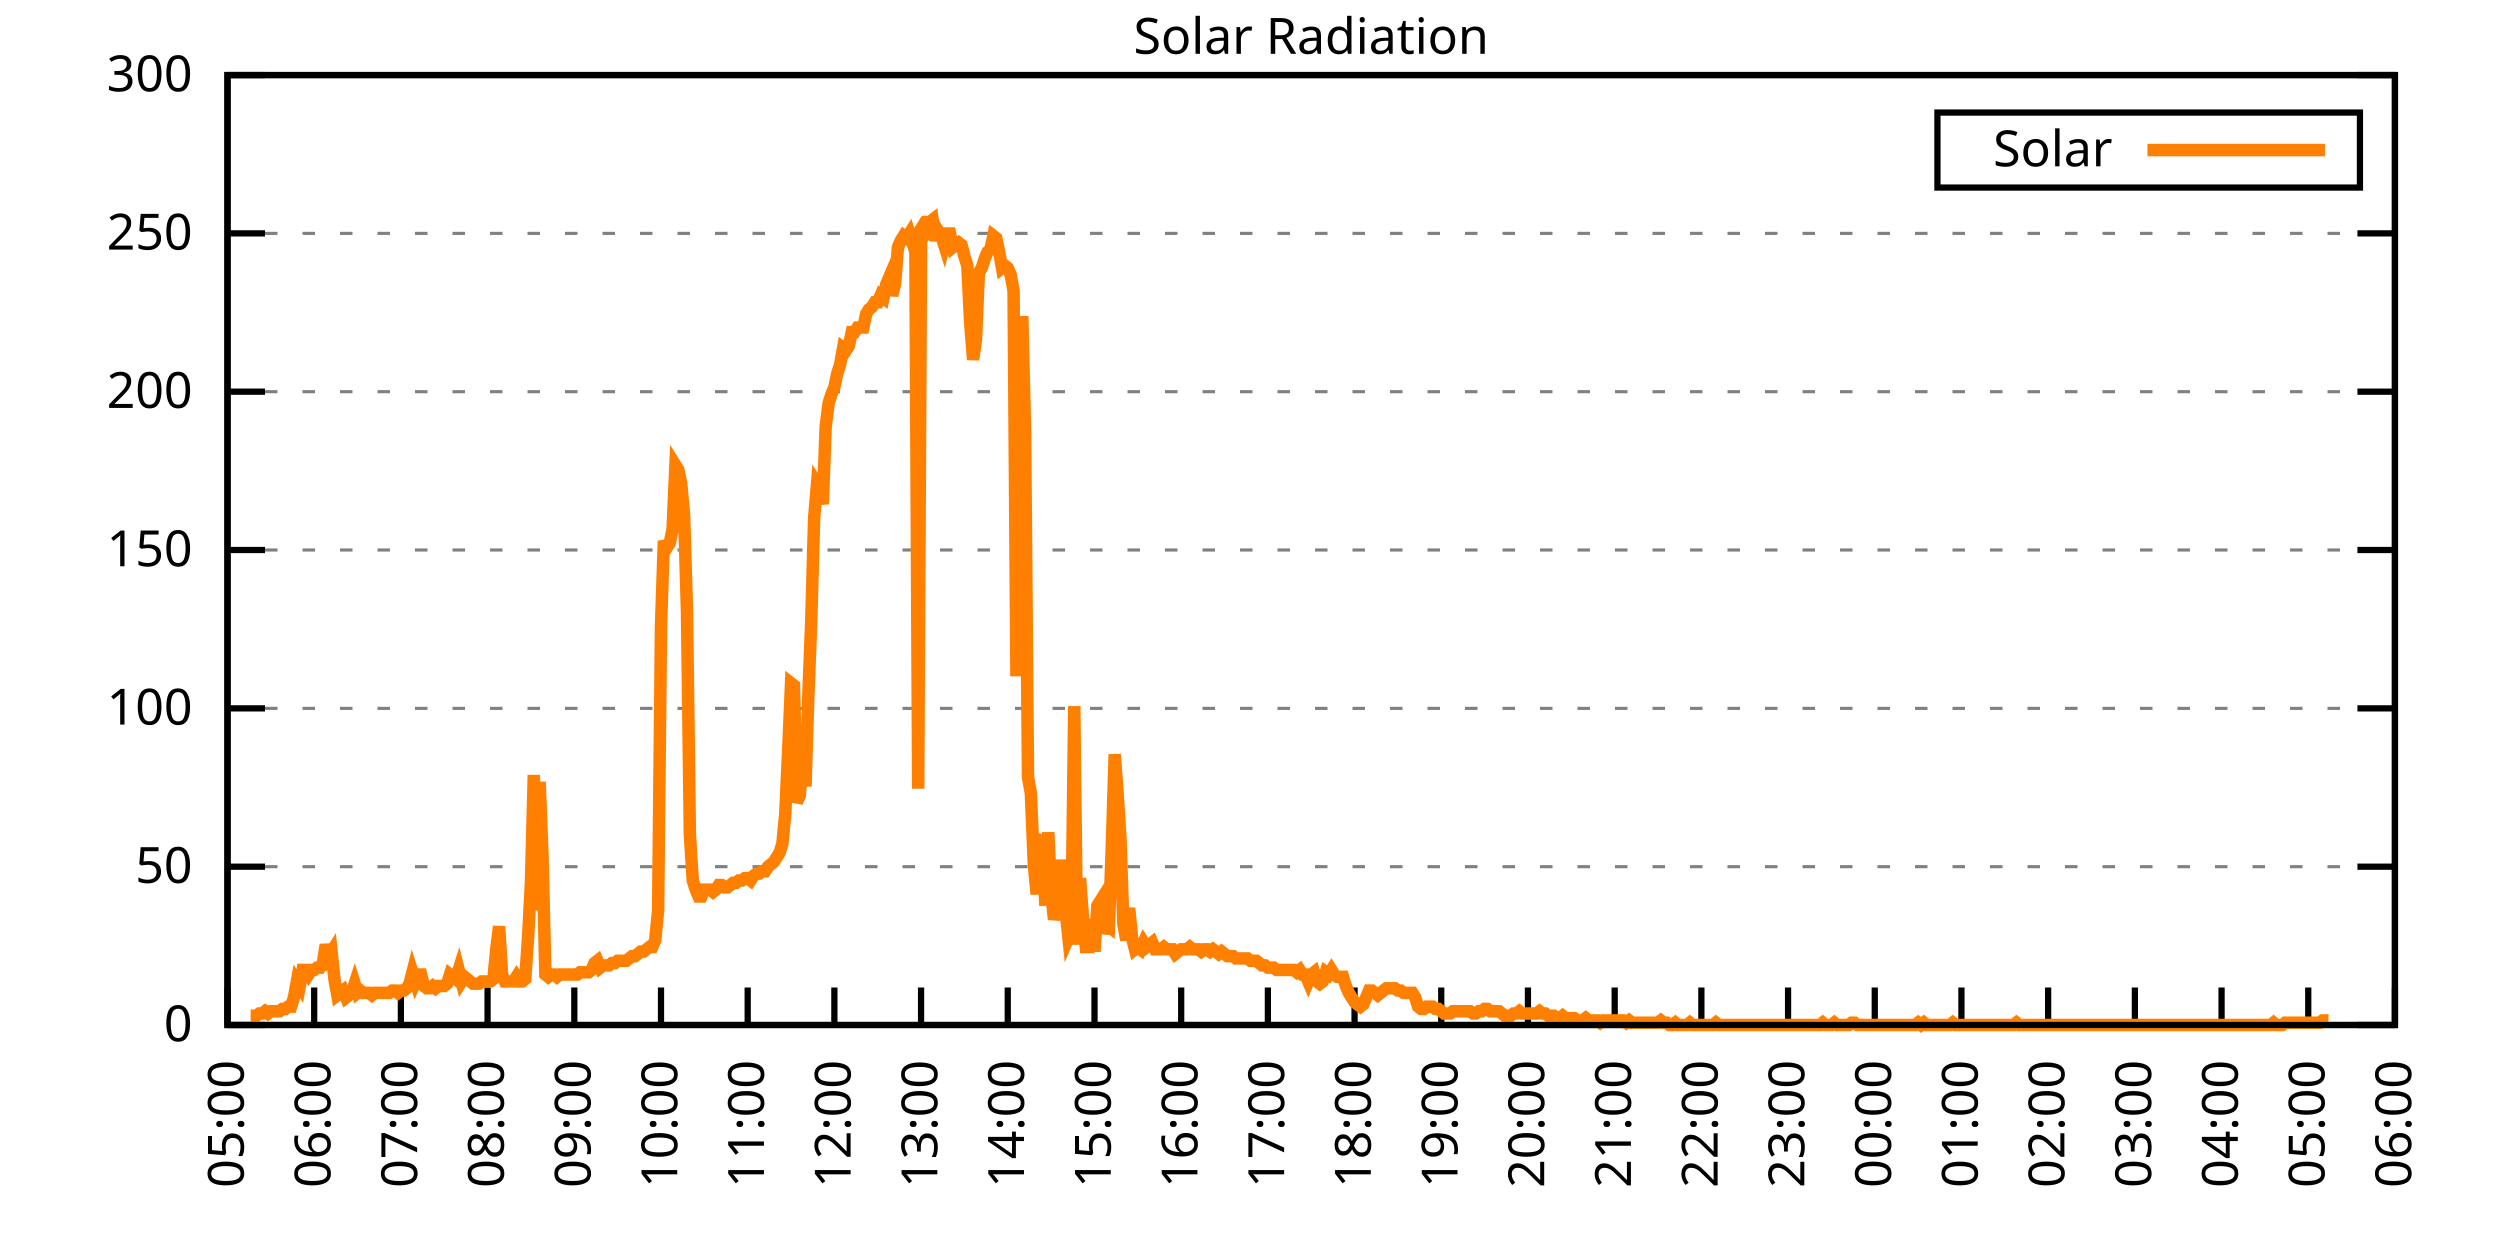
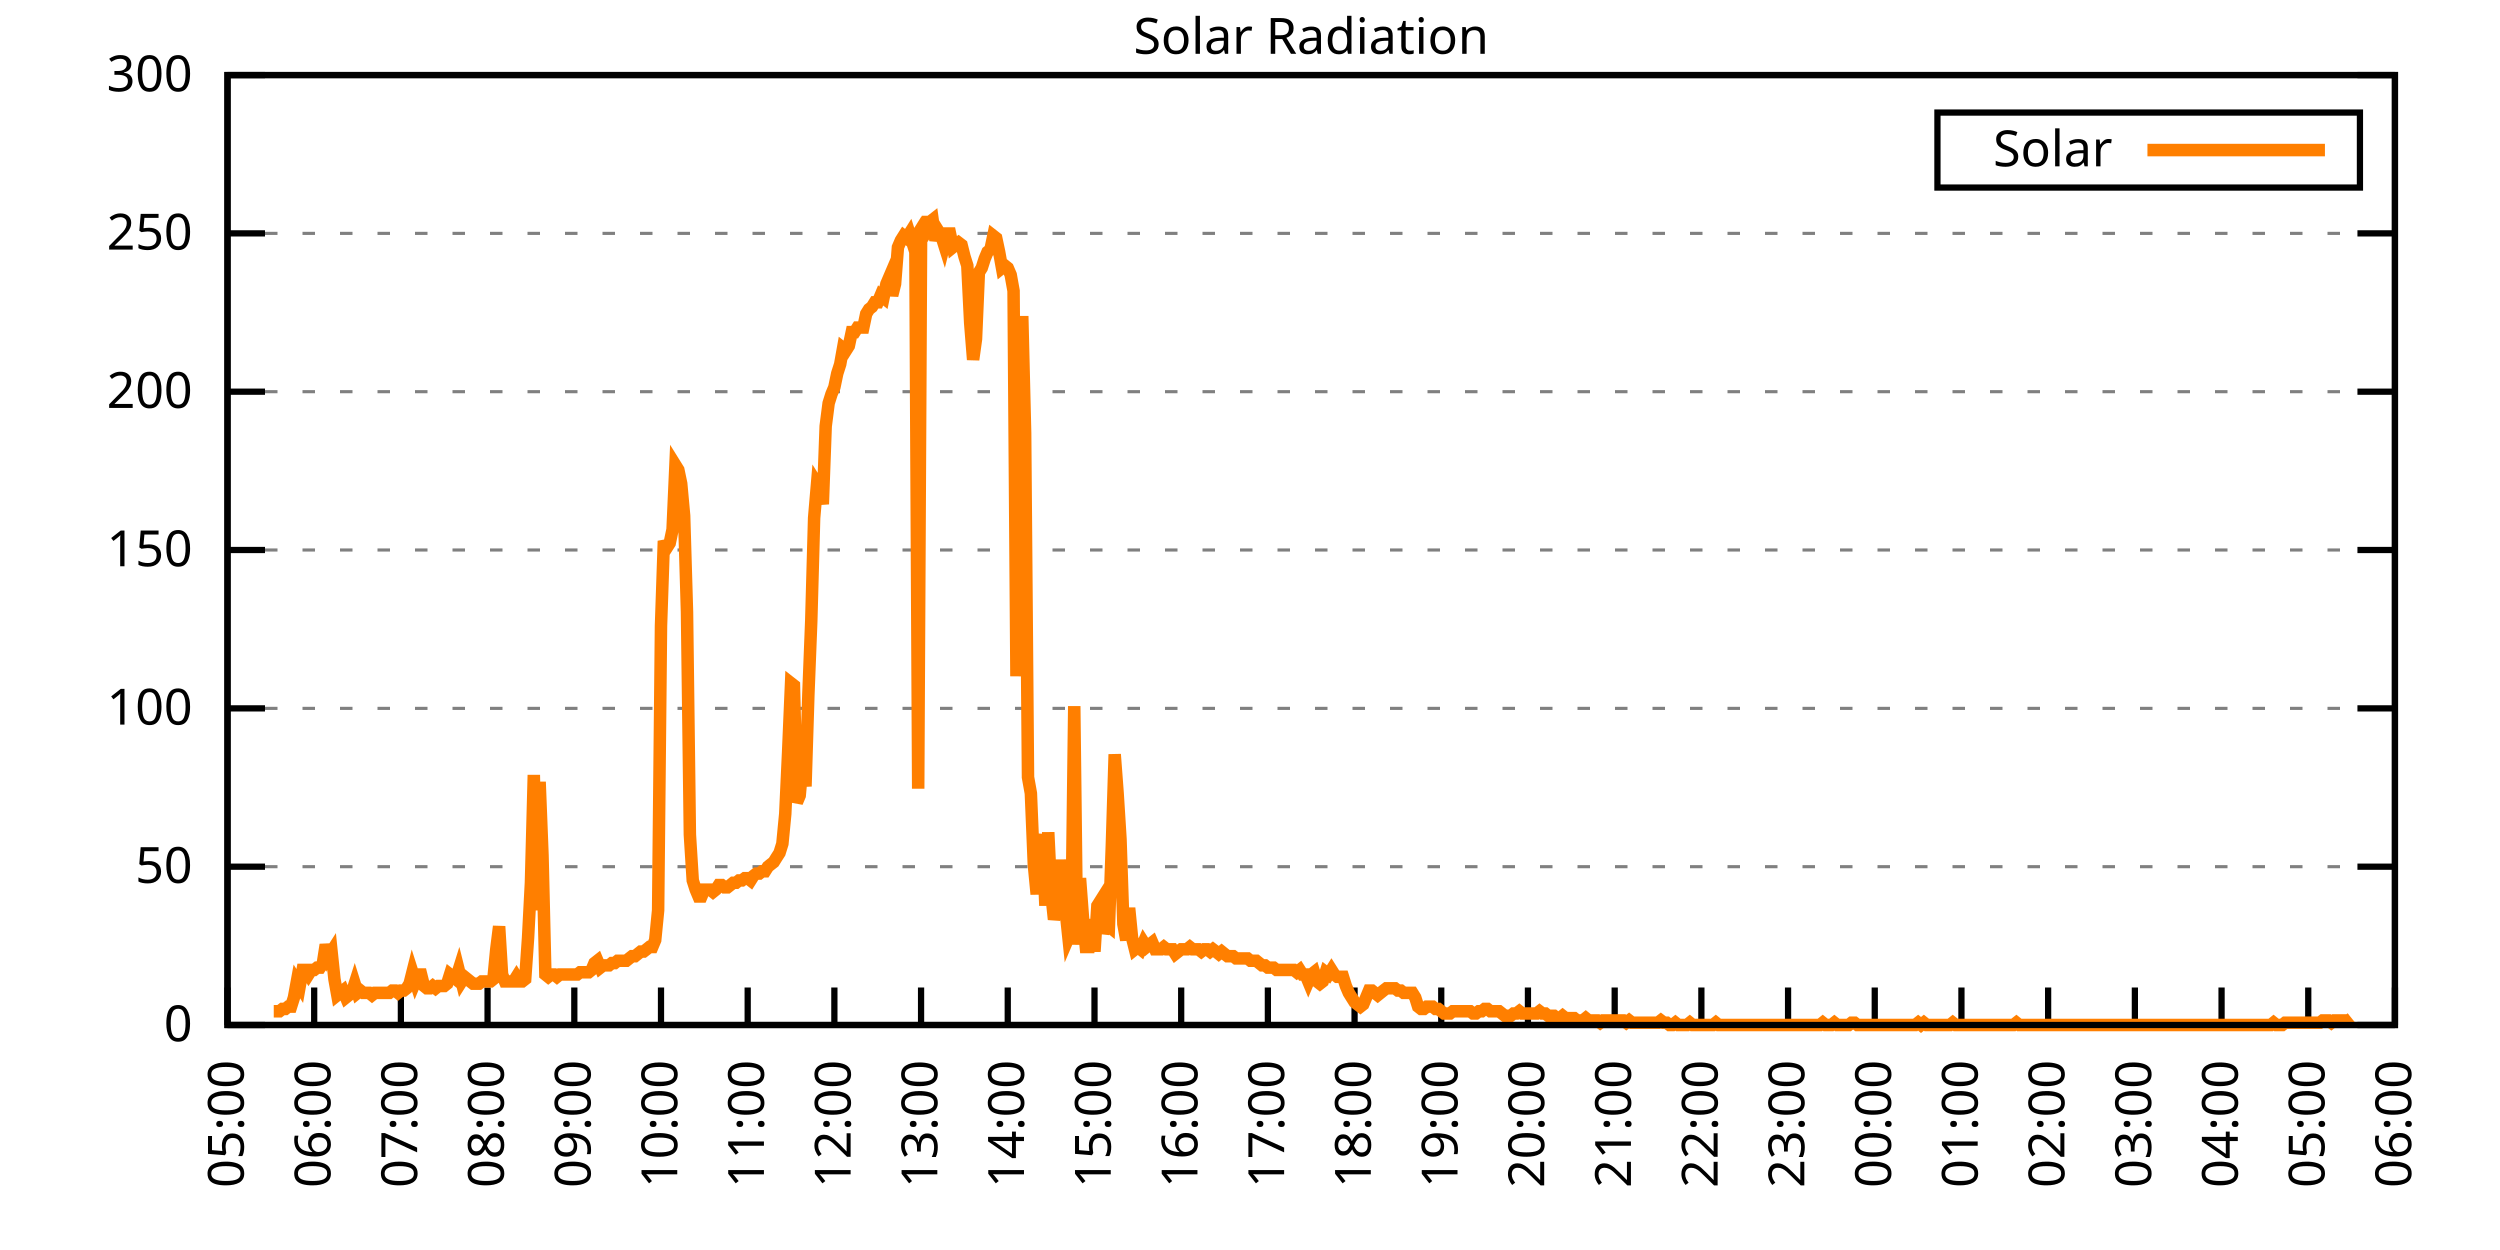
<svg xmlns="http://www.w3.org/2000/svg" xmlns:xlink="http://www.w3.org/1999/xlink" width="400" height="200" viewBox="0 0 400 200">
  <g id="gnuplot_canvas">
    <rect x="0" y="0" width="400" height="200" fill="none" />
    <defs>
      <circle id="gpDot" r="0.5" stroke-width="0.5" stroke="currentColor" />
      <path id="gpPt0" stroke-width="0.333" stroke="currentColor" d="M-1,0 h2 M0,-1 v2" />
      <path id="gpPt1" stroke-width="0.333" stroke="currentColor" d="M-1,-1 L1,1 M1,-1 L-1,1" />
      <path id="gpPt2" stroke-width="0.333" stroke="currentColor" d="M-1,0 L1,0 M0,-1 L0,1 M-1,-1 L1,1 M-1,1 L1,-1" />
      <rect id="gpPt3" stroke-width="0.333" stroke="currentColor" x="-1" y="-1" width="2" height="2" />
      <rect id="gpPt4" stroke-width="0.333" stroke="currentColor" fill="currentColor" x="-1" y="-1" width="2" height="2" />
      <circle id="gpPt5" stroke-width="0.333" stroke="currentColor" cx="0" cy="0" r="1" />
      <use xlink:href="#gpPt5" id="gpPt6" fill="currentColor" stroke="none" />
      <path id="gpPt7" stroke-width="0.333" stroke="currentColor" d="M0,-1.33 L-1.33,0.67 L1.33,0.67 z" />
      <use xlink:href="#gpPt7" id="gpPt8" fill="currentColor" stroke="none" />
      <use xlink:href="#gpPt7" id="gpPt9" stroke="currentColor" transform="rotate(180)" />
      <use xlink:href="#gpPt9" id="gpPt10" fill="currentColor" stroke="none" />
      <use xlink:href="#gpPt3" id="gpPt11" stroke="currentColor" transform="rotate(45)" />
      <use xlink:href="#gpPt11" id="gpPt12" fill="currentColor" stroke="none" />
      <path id="gpPt13" stroke-width="0.333" stroke="currentColor" d="M0,1.330 L1.265,0.411 L0.782,-1.067 L-0.782,-1.076 L-1.265,0.411 z" />
      <use xlink:href="#gpPt13" id="gpPt14" fill="currentColor" stroke="none" />
      <filter id="textbox" filterUnits="objectBoundingBox" x="0" y="0" height="1" width="1">
        <feFlood flood-color="white" flood-opacity="1" result="bgnd" />
        <feComposite in="SourceGraphic" in2="bgnd" operator="atop" />
      </filter>
      <filter id="greybox" filterUnits="objectBoundingBox" x="0" y="0" height="1" width="1">
        <feFlood flood-color="lightgrey" flood-opacity="1" result="grey" />
        <feComposite in="SourceGraphic" in2="grey" operator="atop" />
      </filter>
    </defs>
    <g fill="none" color="white" stroke="currentColor" stroke-width="1.00" stroke-linecap="butt" stroke-linejoin="miter">
</g>
    <g fill="none" color="black" stroke="currentColor" stroke-width="1.00" stroke-linecap="butt" stroke-linejoin="miter">
      <g stroke="none" shape-rendering="crispEdges">
        <polygon fill="rgb(255, 255, 255)" points="36.40,164.00 383.18,164.00 383.18,12.02 36.40,12.02 " />
      </g>
    </g>
    <g fill="none" color="black" stroke="currentColor" stroke-width="1.00" stroke-linecap="butt" stroke-linejoin="miter">
</g>
    <g fill="none" color="black" stroke="black" stroke-width="0.50" stroke-linecap="butt" stroke-linejoin="miter">
</g>
    <g fill="none" color="gray" stroke="currentColor" stroke-width="0.50" stroke-linecap="butt" stroke-linejoin="miter">
      <path stroke="gray" stroke-dasharray="2,4" class="gridline" d="M36.40,164.00 L383.19,164.00  " />
    </g>
    <g fill="none" color="gray" stroke="gray" stroke-width="1.00" stroke-linecap="butt" stroke-linejoin="miter">
</g>
    <g fill="none" color="black" stroke="currentColor" stroke-width="1.00" stroke-linecap="butt" stroke-linejoin="miter">
      <path stroke="black" d="M36.40,164.00 L42.40,164.00 M383.19,164.00 L377.19,164.00  " />
      <g transform="translate(30.80,166.60)" stroke="none" fill="black" font-family="Sans" font-size="8.00" text-anchor="end">
        <text>
          <tspan font-family="Sans"> 0</tspan>
        </text>
      </g>
    </g>
    <g fill="none" color="black" stroke="currentColor" stroke-width="1.00" stroke-linecap="butt" stroke-linejoin="miter">
</g>
    <g fill="none" color="black" stroke="black" stroke-width="0.50" stroke-linecap="butt" stroke-linejoin="miter">
</g>
    <g fill="none" color="gray" stroke="currentColor" stroke-width="0.50" stroke-linecap="butt" stroke-linejoin="miter">
      <path stroke="gray" stroke-dasharray="2,4" class="gridline" d="M36.40,138.67 L383.19,138.67  " />
    </g>
    <g fill="none" color="gray" stroke="gray" stroke-width="1.00" stroke-linecap="butt" stroke-linejoin="miter">
</g>
    <g fill="none" color="black" stroke="currentColor" stroke-width="1.00" stroke-linecap="butt" stroke-linejoin="miter">
      <path stroke="black" d="M36.40,138.67 L42.40,138.67 M383.19,138.67 L377.19,138.67  " />
      <g transform="translate(30.80,141.27)" stroke="none" fill="black" font-family="Sans" font-size="8.00" text-anchor="end">
        <text>
          <tspan font-family="Sans"> 50</tspan>
        </text>
      </g>
    </g>
    <g fill="none" color="black" stroke="currentColor" stroke-width="1.00" stroke-linecap="butt" stroke-linejoin="miter">
</g>
    <g fill="none" color="black" stroke="black" stroke-width="0.50" stroke-linecap="butt" stroke-linejoin="miter">
</g>
    <g fill="none" color="gray" stroke="currentColor" stroke-width="0.50" stroke-linecap="butt" stroke-linejoin="miter">
      <path stroke="gray" stroke-dasharray="2,4" class="gridline" d="M36.40,113.34 L383.19,113.34  " />
    </g>
    <g fill="none" color="gray" stroke="gray" stroke-width="1.00" stroke-linecap="butt" stroke-linejoin="miter">
</g>
    <g fill="none" color="black" stroke="currentColor" stroke-width="1.00" stroke-linecap="butt" stroke-linejoin="miter">
      <path stroke="black" d="M36.40,113.34 L42.40,113.34 M383.19,113.34 L377.19,113.34  " />
      <g transform="translate(30.80,115.94)" stroke="none" fill="black" font-family="Sans" font-size="8.00" text-anchor="end">
        <text>
          <tspan font-family="Sans"> 100</tspan>
        </text>
      </g>
    </g>
    <g fill="none" color="black" stroke="currentColor" stroke-width="1.00" stroke-linecap="butt" stroke-linejoin="miter">
</g>
    <g fill="none" color="black" stroke="black" stroke-width="0.50" stroke-linecap="butt" stroke-linejoin="miter">
</g>
    <g fill="none" color="gray" stroke="currentColor" stroke-width="0.50" stroke-linecap="butt" stroke-linejoin="miter">
      <path stroke="gray" stroke-dasharray="2,4" class="gridline" d="M36.40,88.00 L383.19,88.00  " />
    </g>
    <g fill="none" color="gray" stroke="gray" stroke-width="1.00" stroke-linecap="butt" stroke-linejoin="miter">
</g>
    <g fill="none" color="black" stroke="currentColor" stroke-width="1.00" stroke-linecap="butt" stroke-linejoin="miter">
      <path stroke="black" d="M36.40,88.00 L42.40,88.00 M383.19,88.00 L377.19,88.00  " />
      <g transform="translate(30.80,90.60)" stroke="none" fill="black" font-family="Sans" font-size="8.00" text-anchor="end">
        <text>
          <tspan font-family="Sans"> 150</tspan>
        </text>
      </g>
    </g>
    <g fill="none" color="black" stroke="currentColor" stroke-width="1.00" stroke-linecap="butt" stroke-linejoin="miter">
</g>
    <g fill="none" color="black" stroke="black" stroke-width="0.50" stroke-linecap="butt" stroke-linejoin="miter">
</g>
    <g fill="none" color="gray" stroke="currentColor" stroke-width="0.50" stroke-linecap="butt" stroke-linejoin="miter">
      <path stroke="gray" stroke-dasharray="2,4" class="gridline" d="M36.40,62.67 L383.19,62.67  " />
    </g>
    <g fill="none" color="gray" stroke="gray" stroke-width="1.00" stroke-linecap="butt" stroke-linejoin="miter">
</g>
    <g fill="none" color="black" stroke="currentColor" stroke-width="1.00" stroke-linecap="butt" stroke-linejoin="miter">
      <path stroke="black" d="M36.40,62.67 L42.40,62.67 M383.19,62.67 L377.19,62.67  " />
      <g transform="translate(30.80,65.27)" stroke="none" fill="black" font-family="Sans" font-size="8.00" text-anchor="end">
        <text>
          <tspan font-family="Sans"> 200</tspan>
        </text>
      </g>
    </g>
    <g fill="none" color="black" stroke="currentColor" stroke-width="1.00" stroke-linecap="butt" stroke-linejoin="miter">
</g>
    <g fill="none" color="black" stroke="black" stroke-width="0.50" stroke-linecap="butt" stroke-linejoin="miter">
</g>
    <g fill="none" color="gray" stroke="currentColor" stroke-width="0.50" stroke-linecap="butt" stroke-linejoin="miter">
      <path stroke="gray" stroke-dasharray="2,4" class="gridline" d="M36.40,37.34 L383.19,37.34  " />
    </g>
    <g fill="none" color="gray" stroke="gray" stroke-width="1.00" stroke-linecap="butt" stroke-linejoin="miter">
</g>
    <g fill="none" color="black" stroke="currentColor" stroke-width="1.00" stroke-linecap="butt" stroke-linejoin="miter">
      <path stroke="black" d="M36.40,37.34 L42.40,37.34 M383.19,37.34 L377.19,37.34  " />
      <g transform="translate(30.80,39.94)" stroke="none" fill="black" font-family="Sans" font-size="8.00" text-anchor="end">
        <text>
          <tspan font-family="Sans"> 250</tspan>
        </text>
      </g>
    </g>
    <g fill="none" color="black" stroke="currentColor" stroke-width="1.00" stroke-linecap="butt" stroke-linejoin="miter">
</g>
    <g fill="none" color="black" stroke="black" stroke-width="0.50" stroke-linecap="butt" stroke-linejoin="miter">
</g>
    <g fill="none" color="gray" stroke="currentColor" stroke-width="0.50" stroke-linecap="butt" stroke-linejoin="miter">
      <path stroke="gray" stroke-dasharray="2,4" class="gridline" d="M36.40,12.01 L383.19,12.01  " />
    </g>
    <g fill="none" color="gray" stroke="gray" stroke-width="1.00" stroke-linecap="butt" stroke-linejoin="miter">
</g>
    <g fill="none" color="black" stroke="currentColor" stroke-width="1.00" stroke-linecap="butt" stroke-linejoin="miter">
      <path stroke="black" d="M36.40,12.01 L42.40,12.01 M383.19,12.01 L377.19,12.01  " />
      <g transform="translate(30.80,14.61)" stroke="none" fill="black" font-family="Sans" font-size="8.00" text-anchor="end">
        <text>
          <tspan font-family="Sans"> 300</tspan>
        </text>
      </g>
    </g>
    <g fill="none" color="black" stroke="currentColor" stroke-width="1.00" stroke-linecap="butt" stroke-linejoin="miter">
      <path stroke="black" d="M36.40,164.00 L36.40,158.00  " />
      <g transform="translate(39.00,169.60) rotate(270.00)" stroke="none" fill="black" font-family="Sans" font-size="8.00" text-anchor="end">
        <text>
          <tspan font-family="Sans">05:00</tspan>
        </text>
      </g>
    </g>
    <g fill="none" color="black" stroke="currentColor" stroke-width="1.00" stroke-linecap="butt" stroke-linejoin="miter">
      <path stroke="black" d="M50.27,164.00 L50.27,158.00  " />
      <g transform="translate(52.87,169.60) rotate(270.00)" stroke="none" fill="black" font-family="Sans" font-size="8.00" text-anchor="end">
        <text>
          <tspan font-family="Sans">06:00</tspan>
        </text>
      </g>
    </g>
    <g fill="none" color="black" stroke="currentColor" stroke-width="1.00" stroke-linecap="butt" stroke-linejoin="miter">
      <path stroke="black" d="M64.14,164.00 L64.14,158.00  " />
      <g transform="translate(66.74,169.60) rotate(270.00)" stroke="none" fill="black" font-family="Sans" font-size="8.00" text-anchor="end">
        <text>
          <tspan font-family="Sans">07:00</tspan>
        </text>
      </g>
    </g>
    <g fill="none" color="black" stroke="currentColor" stroke-width="1.00" stroke-linecap="butt" stroke-linejoin="miter">
      <path stroke="black" d="M78.01,164.00 L78.01,158.00  " />
      <g transform="translate(80.61,169.60) rotate(270.00)" stroke="none" fill="black" font-family="Sans" font-size="8.00" text-anchor="end">
        <text>
          <tspan font-family="Sans">08:00</tspan>
        </text>
      </g>
    </g>
    <g fill="none" color="black" stroke="currentColor" stroke-width="1.00" stroke-linecap="butt" stroke-linejoin="miter">
      <path stroke="black" d="M91.89,164.00 L91.89,158.00  " />
      <g transform="translate(94.49,169.60) rotate(270.00)" stroke="none" fill="black" font-family="Sans" font-size="8.00" text-anchor="end">
        <text>
          <tspan font-family="Sans">09:00</tspan>
        </text>
      </g>
    </g>
    <g fill="none" color="black" stroke="currentColor" stroke-width="1.00" stroke-linecap="butt" stroke-linejoin="miter">
      <path stroke="black" d="M105.76,164.00 L105.76,158.00  " />
      <g transform="translate(108.36,169.60) rotate(270.00)" stroke="none" fill="black" font-family="Sans" font-size="8.00" text-anchor="end">
        <text>
          <tspan font-family="Sans">10:00</tspan>
        </text>
      </g>
    </g>
    <g fill="none" color="black" stroke="currentColor" stroke-width="1.00" stroke-linecap="butt" stroke-linejoin="miter">
      <path stroke="black" d="M119.63,164.00 L119.63,158.00  " />
      <g transform="translate(122.23,169.60) rotate(270.00)" stroke="none" fill="black" font-family="Sans" font-size="8.00" text-anchor="end">
        <text>
          <tspan font-family="Sans">11:00</tspan>
        </text>
      </g>
    </g>
    <g fill="none" color="black" stroke="currentColor" stroke-width="1.00" stroke-linecap="butt" stroke-linejoin="miter">
      <path stroke="black" d="M133.50,164.00 L133.50,158.00  " />
      <g transform="translate(136.10,169.60) rotate(270.00)" stroke="none" fill="black" font-family="Sans" font-size="8.00" text-anchor="end">
        <text>
          <tspan font-family="Sans">12:00</tspan>
        </text>
      </g>
    </g>
    <g fill="none" color="black" stroke="currentColor" stroke-width="1.00" stroke-linecap="butt" stroke-linejoin="miter">
      <path stroke="black" d="M147.37,164.00 L147.37,158.00  " />
      <g transform="translate(149.97,169.60) rotate(270.00)" stroke="none" fill="black" font-family="Sans" font-size="8.00" text-anchor="end">
        <text>
          <tspan font-family="Sans">13:00</tspan>
        </text>
      </g>
    </g>
    <g fill="none" color="black" stroke="currentColor" stroke-width="1.00" stroke-linecap="butt" stroke-linejoin="miter">
      <path stroke="black" d="M161.24,164.00 L161.24,158.00  " />
      <g transform="translate(163.84,169.60) rotate(270.00)" stroke="none" fill="black" font-family="Sans" font-size="8.00" text-anchor="end">
        <text>
          <tspan font-family="Sans">14:00</tspan>
        </text>
      </g>
    </g>
    <g fill="none" color="black" stroke="currentColor" stroke-width="1.00" stroke-linecap="butt" stroke-linejoin="miter">
      <path stroke="black" d="M175.12,164.00 L175.12,158.00  " />
      <g transform="translate(177.72,169.60) rotate(270.00)" stroke="none" fill="black" font-family="Sans" font-size="8.00" text-anchor="end">
        <text>
          <tspan font-family="Sans">15:00</tspan>
        </text>
      </g>
    </g>
    <g fill="none" color="black" stroke="currentColor" stroke-width="1.00" stroke-linecap="butt" stroke-linejoin="miter">
      <path stroke="black" d="M188.99,164.00 L188.99,158.00  " />
      <g transform="translate(191.59,169.60) rotate(270.00)" stroke="none" fill="black" font-family="Sans" font-size="8.00" text-anchor="end">
        <text>
          <tspan font-family="Sans">16:00</tspan>
        </text>
      </g>
    </g>
    <g fill="none" color="black" stroke="currentColor" stroke-width="1.00" stroke-linecap="butt" stroke-linejoin="miter">
      <path stroke="black" d="M202.86,164.00 L202.86,158.00  " />
      <g transform="translate(205.46,169.60) rotate(270.00)" stroke="none" fill="black" font-family="Sans" font-size="8.00" text-anchor="end">
        <text>
          <tspan font-family="Sans">17:00</tspan>
        </text>
      </g>
    </g>
    <g fill="none" color="black" stroke="currentColor" stroke-width="1.00" stroke-linecap="butt" stroke-linejoin="miter">
      <path stroke="black" d="M216.73,164.00 L216.73,158.00  " />
      <g transform="translate(219.33,169.60) rotate(270.00)" stroke="none" fill="black" font-family="Sans" font-size="8.00" text-anchor="end">
        <text>
          <tspan font-family="Sans">18:00</tspan>
        </text>
      </g>
    </g>
    <g fill="none" color="black" stroke="currentColor" stroke-width="1.00" stroke-linecap="butt" stroke-linejoin="miter">
      <path stroke="black" d="M230.60,164.00 L230.60,158.00  " />
      <g transform="translate(233.20,169.60) rotate(270.00)" stroke="none" fill="black" font-family="Sans" font-size="8.00" text-anchor="end">
        <text>
          <tspan font-family="Sans">19:00</tspan>
        </text>
      </g>
    </g>
    <g fill="none" color="black" stroke="currentColor" stroke-width="1.00" stroke-linecap="butt" stroke-linejoin="miter">
      <path stroke="black" d="M244.47,164.00 L244.47,158.00  " />
      <g transform="translate(247.07,169.60) rotate(270.00)" stroke="none" fill="black" font-family="Sans" font-size="8.00" text-anchor="end">
        <text>
          <tspan font-family="Sans">20:00</tspan>
        </text>
      </g>
    </g>
    <g fill="none" color="black" stroke="currentColor" stroke-width="1.00" stroke-linecap="butt" stroke-linejoin="miter">
      <path stroke="black" d="M258.35,164.00 L258.35,158.00  " />
      <g transform="translate(260.95,169.60) rotate(270.00)" stroke="none" fill="black" font-family="Sans" font-size="8.00" text-anchor="end">
        <text>
          <tspan font-family="Sans">21:00</tspan>
        </text>
      </g>
    </g>
    <g fill="none" color="black" stroke="currentColor" stroke-width="1.00" stroke-linecap="butt" stroke-linejoin="miter">
      <path stroke="black" d="M272.22,164.00 L272.22,158.00  " />
      <g transform="translate(274.82,169.60) rotate(270.00)" stroke="none" fill="black" font-family="Sans" font-size="8.00" text-anchor="end">
        <text>
          <tspan font-family="Sans">22:00</tspan>
        </text>
      </g>
    </g>
    <g fill="none" color="black" stroke="currentColor" stroke-width="1.00" stroke-linecap="butt" stroke-linejoin="miter">
      <path stroke="black" d="M286.09,164.00 L286.09,158.00  " />
      <g transform="translate(288.69,169.60) rotate(270.00)" stroke="none" fill="black" font-family="Sans" font-size="8.00" text-anchor="end">
        <text>
          <tspan font-family="Sans">23:00</tspan>
        </text>
      </g>
    </g>
    <g fill="none" color="black" stroke="currentColor" stroke-width="1.00" stroke-linecap="butt" stroke-linejoin="miter">
      <path stroke="black" d="M299.96,164.00 L299.96,158.00  " />
      <g transform="translate(302.56,169.60) rotate(270.00)" stroke="none" fill="black" font-family="Sans" font-size="8.00" text-anchor="end">
        <text>
          <tspan font-family="Sans">00:00</tspan>
        </text>
      </g>
    </g>
    <g fill="none" color="black" stroke="currentColor" stroke-width="1.00" stroke-linecap="butt" stroke-linejoin="miter">
      <path stroke="black" d="M313.83,164.00 L313.83,158.00  " />
      <g transform="translate(316.43,169.60) rotate(270.00)" stroke="none" fill="black" font-family="Sans" font-size="8.00" text-anchor="end">
        <text>
          <tspan font-family="Sans">01:00</tspan>
        </text>
      </g>
    </g>
    <g fill="none" color="black" stroke="currentColor" stroke-width="1.00" stroke-linecap="butt" stroke-linejoin="miter">
      <path stroke="black" d="M327.70,164.00 L327.70,158.00  " />
      <g transform="translate(330.30,169.60) rotate(270.00)" stroke="none" fill="black" font-family="Sans" font-size="8.00" text-anchor="end">
        <text>
          <tspan font-family="Sans">02:00</tspan>
        </text>
      </g>
    </g>
    <g fill="none" color="black" stroke="currentColor" stroke-width="1.00" stroke-linecap="butt" stroke-linejoin="miter">
      <path stroke="black" d="M341.58,164.00 L341.58,158.00  " />
      <g transform="translate(344.18,169.60) rotate(270.00)" stroke="none" fill="black" font-family="Sans" font-size="8.00" text-anchor="end">
        <text>
          <tspan font-family="Sans">03:00</tspan>
        </text>
      </g>
    </g>
    <g fill="none" color="black" stroke="currentColor" stroke-width="1.00" stroke-linecap="butt" stroke-linejoin="miter">
      <path stroke="black" d="M355.45,164.00 L355.45,158.00  " />
      <g transform="translate(358.05,169.60) rotate(270.00)" stroke="none" fill="black" font-family="Sans" font-size="8.00" text-anchor="end">
        <text>
          <tspan font-family="Sans">04:00</tspan>
        </text>
      </g>
    </g>
    <g fill="none" color="black" stroke="currentColor" stroke-width="1.00" stroke-linecap="butt" stroke-linejoin="miter">
      <path stroke="black" d="M369.32,164.00 L369.32,158.00  " />
      <g transform="translate(371.92,169.60) rotate(270.00)" stroke="none" fill="black" font-family="Sans" font-size="8.00" text-anchor="end">
        <text>
          <tspan font-family="Sans">05:00</tspan>
        </text>
      </g>
    </g>
    <g fill="none" color="black" stroke="currentColor" stroke-width="1.00" stroke-linecap="butt" stroke-linejoin="miter">
      <path stroke="black" d="M383.19,164.00 L383.19,158.00  " />
      <g transform="translate(385.79,169.60) rotate(270.00)" stroke="none" fill="black" font-family="Sans" font-size="8.00" text-anchor="end">
        <text>
          <tspan font-family="Sans">06:00</tspan>
        </text>
      </g>
    </g>
    <g fill="none" color="black" stroke="currentColor" stroke-width="1.00" stroke-linecap="butt" stroke-linejoin="miter">
</g>
    <g fill="none" color="black" stroke="currentColor" stroke-width="1.00" stroke-linecap="butt" stroke-linejoin="miter">
      <path stroke="black" d="M36.40,12.01 L36.40,164.00 L383.19,164.00 L383.19,12.01 L36.40,12.01 Z  " />
    </g>
    <g fill="none" color="black" stroke="currentColor" stroke-width="1.00" stroke-linecap="butt" stroke-linejoin="miter">
</g>
    <g fill="none" color="black" stroke="currentColor" stroke-width="1.00" stroke-linecap="butt" stroke-linejoin="miter">
      <path stroke="black" d="M309.99,30.01 L309.99,18.01 L377.59,18.01 L377.59,30.01 L309.99,30.01 Z  " />
    </g>
    <g id="Solar_Radiation_plot_1">
      <g fill="none" color="white" stroke="black" stroke-width="2.00" stroke-linecap="butt" stroke-linejoin="miter">
</g>
      <g fill="none" color="black" stroke="currentColor" stroke-width="2.00" stroke-linecap="butt" stroke-linejoin="miter">
        <g transform="translate(337.99,26.61)" stroke="none" fill="black" font-family="Sans" font-size="8.00" text-anchor="end">
          <text>
            <tspan font-family="Sans">Solar</tspan>
          </text>
        </g>
      </g>
      <g fill="none" color="black" stroke="currentColor" stroke-width="2.00" stroke-linecap="butt" stroke-linejoin="miter">
-         <path stroke="rgb(255, 127,   0)" d="M343.59,24.01 L371.99,24.01 M40.10,162.53 L40.56,162.53 L41.02,162.53 L41.49,162.16 L41.95,162.16 L42.41,161.80   L42.87,162.16 L43.34,161.80 L43.80,161.80 L44.26,161.80 L44.72,161.80 L45.19,161.43 L45.65,161.43 L46.11,161.06   L46.57,161.06 L47.03,159.60 L47.50,157.03 L47.96,157.76 L48.42,155.19 L48.88,155.19 L49.35,155.92 L49.81,155.19   L50.27,155.19 L50.73,154.82 L51.20,154.82 L51.66,154.09 L52.12,151.15 L52.58,152.99 L53.05,152.25 L53.51,156.66   L53.97,159.23 L54.43,158.86 L54.90,158.49 L55.36,159.60 L55.82,159.23 L56.28,158.86 L56.75,157.39 L57.21,158.86   L57.67,158.49 L58.13,158.86 L58.59,158.86 L59.06,158.86 L59.52,159.23 L59.98,158.86 L60.44,158.86 L60.91,158.86   L61.37,158.86 L61.83,158.86 L62.29,158.86 L62.76,158.49 L63.22,158.49 L63.68,158.86 L64.14,158.49 L64.61,158.49   L65.07,158.13 L65.53,157.39 L65.99,155.56 L66.46,157.03 L66.92,155.92 L67.38,155.92 L67.84,157.76 L68.30,158.13   L68.77,158.13 L69.23,157.76 L69.69,158.13 L70.15,157.76 L70.62,157.76 L71.08,157.76 L71.54,157.39 L72.00,155.92   L72.47,156.29 L72.93,156.66 L73.39,155.19 L73.85,157.03 L74.32,156.29 L74.78,156.66 L75.24,157.03 L75.70,157.39   L76.17,157.39 L76.63,157.39 L77.09,157.03 L77.55,157.03 L78.01,157.03 L78.48,157.03 L78.94,156.66 L79.40,151.89   L79.86,148.22 L80.33,155.92 L80.79,157.03 L81.25,157.03 L81.71,157.03 L82.18,157.03 L82.64,156.29 L83.10,157.03   L83.56,157.03 L84.03,156.66 L84.49,150.05 L84.95,141.24 L85.41,123.99 L85.88,145.65 L86.34,125.09 L86.80,136.84   L87.26,155.92 L87.72,156.29 L88.19,155.92 L88.65,155.92 L89.11,156.29 L89.57,155.92 L90.04,155.92 L90.50,155.92   L90.96,155.92 L91.42,155.92 L91.89,155.92 L92.35,155.92 L92.81,155.56 L93.27,155.56 L93.74,155.56 L94.20,155.56   L94.66,155.19 L95.12,154.09 L95.59,153.72 L96.05,154.82 L96.51,154.46 L96.97,154.46 L97.44,154.46 L97.90,154.09   L98.36,154.09 L98.82,153.72 L99.28,153.72 L99.75,153.72 L100.21,153.72 L100.67,153.35 L101.13,152.99 L101.60,152.99   L102.06,152.62 L102.52,152.25 L102.98,152.25 L103.45,151.89 L103.91,151.52 L104.37,151.52 L104.83,150.42 L105.30,145.65   L105.76,100.13 L106.22,86.55 L106.68,87.65 L107.15,86.91 L107.61,84.71 L108.07,74.43 L108.53,75.17 L108.99,77.37   L109.46,82.51 L109.92,97.93 L110.38,133.53 L110.84,140.87 L111.31,142.34 L111.77,143.44 L112.23,143.44 L112.69,142.34   L113.16,142.34 L113.62,142.34 L114.08,142.71 L114.54,142.34 L115.01,141.61 L115.47,141.61 L115.93,141.98 L116.39,141.98   L116.86,141.61 L117.32,141.24 L117.78,141.24 L118.24,140.87 L118.70,140.87 L119.17,140.51 L119.63,140.51 L120.09,140.87   L120.55,140.14 L121.02,139.77 L121.48,139.77 L121.94,139.41 L122.40,139.41 L122.87,138.67 L123.33,138.30 L123.79,137.94   L124.25,137.20 L124.72,136.47 L125.18,135.00 L125.64,130.23 L126.10,120.32 L126.57,109.31 L127.03,109.67 L127.49,128.39   L127.95,127.29 L128.41,122.15 L128.88,125.82 L129.34,111.14 L129.80,99.39 L130.26,82.88 L130.73,77.37 L131.19,78.10   L131.65,80.67 L132.11,68.19 L132.58,64.52 L133.04,63.05 L133.50,61.95 L133.96,59.75 L134.43,58.28 L134.89,55.71   L135.35,56.08 L135.81,55.35 L136.28,53.14 L136.74,53.14 L137.20,52.41 L137.66,52.41 L138.13,52.41 L138.59,50.21   L139.05,49.47 L139.51,49.11 L139.97,48.37 L140.44,48.37 L140.90,47.27 L141.36,47.64 L141.82,45.43 L142.29,44.33   L142.75,47.27 L143.21,45.43 L143.67,39.56 L144.14,38.46 L144.60,37.73 L145.06,38.09 L145.52,37.36 L145.99,38.83   L146.45,38.09 L146.91,126.19 L147.37,38.46 L147.84,37.73 L148.30,35.52 L148.76,35.52 L149.22,35.16 L149.68,38.46   L150.15,36.99 L150.61,37.73 L151.07,39.19 L151.53,37.36 L152.00,37.36 L152.46,39.56 L152.92,39.19 L153.38,38.83   L153.85,39.19 L154.31,41.03 L154.77,42.50 L155.23,51.68 L155.70,57.55 L156.16,54.24 L156.62,43.60 L157.08,42.87   L157.55,41.40 L158.01,40.30 L158.47,39.93 L158.93,37.73 L159.39,38.09 L159.86,40.30 L160.32,42.87 L160.78,42.50   L161.24,42.87 L161.71,43.97 L162.17,46.54 L162.63,108.20 L163.09,88.75 L163.56,50.57 L164.02,69.29 L164.48,124.36   L164.94,126.93 L165.41,138.30 L165.87,143.08 L166.33,135.74 L166.79,133.53 L167.26,144.91 L167.72,133.17 L168.18,142.71   L168.64,147.11 L169.10,145.28 L169.57,137.57 L170.03,143.81 L170.49,145.65 L170.95,150.05 L171.42,148.95 L171.88,112.98   L172.34,151.15 L172.80,140.51 L173.27,146.75 L173.73,151.52 L174.19,151.52 L174.65,147.11 L175.12,152.25 L175.58,144.91   L176.04,144.18 L176.50,149.32 L176.97,147.85 L177.43,148.22 L177.89,135.37 L178.35,120.69 L178.82,126.93 L179.28,134.27   L179.74,147.85 L180.20,150.42 L180.66,145.28 L181.13,150.05 L181.59,151.89 L182.05,151.52 L182.51,151.89 L182.98,150.79   L183.44,151.52 L183.90,151.15 L184.36,150.79 L184.83,151.89 L185.29,151.89 L185.75,151.89 L186.21,151.52 L186.68,151.89   L187.14,151.89 L187.60,151.89 L188.06,152.62 L188.53,152.25 L188.99,151.89 L189.45,151.89 L189.91,151.89 L190.37,151.52   L190.84,151.89 L191.30,151.89 L191.76,151.89 L192.22,152.25 L192.69,151.89 L193.15,151.89 L193.61,152.25 L194.07,151.89   L194.54,152.25 L195.00,152.62 L195.46,152.25 L195.92,152.62 L196.39,152.99 L196.85,152.99 L197.31,152.99 L197.77,153.35   L198.24,153.35 L198.70,153.35 L199.16,153.35 L199.62,153.35 L200.08,153.72 L200.55,153.72 L201.01,153.72 L201.47,154.09   L201.93,154.46 L202.40,154.46 L202.86,154.82 L203.32,154.82 L203.78,154.82 L204.25,155.19 L204.71,155.19 L205.17,155.19   L205.63,155.19 L206.10,155.19 L206.56,155.19 L207.02,155.19 L207.48,155.56 L207.95,155.19 L208.41,155.92 L208.87,155.92   L209.33,157.03 L209.80,155.92 L210.26,155.56 L210.72,157.03 L211.18,157.39 L211.64,157.03 L212.11,155.56 L212.57,155.92   L213.03,155.19 L213.49,155.92 L213.96,156.29 L214.42,156.29 L214.88,156.29 L215.34,157.76 L215.81,158.86 L216.27,159.60   L216.73,160.33 L217.19,160.70 L217.66,161.06 L218.12,160.70 L218.58,159.60 L219.04,158.49 L219.51,158.49 L219.97,158.86   L220.43,159.23 L220.89,158.86 L221.35,158.49 L221.82,158.13 L222.28,158.13 L222.74,158.13 L223.20,158.13 L223.67,158.49   L224.13,158.49 L224.59,158.86 L225.05,158.86 L225.52,158.86 L225.98,158.86 L226.44,159.60 L226.90,161.06 L227.37,161.43   L227.83,161.43 L228.29,161.06 L228.75,161.06 L229.22,161.06 L229.68,161.43 L230.14,161.43 L230.60,161.80 L231.06,162.16   L231.53,162.16 L231.99,162.16 L232.45,161.80 L232.91,161.80 L233.38,161.80 L233.84,161.80 L234.30,161.80 L234.76,161.80   L235.23,161.80 L235.69,162.16 L236.15,162.16 L236.61,161.80 L237.08,161.80 L237.54,161.43 L238.00,161.43 L238.46,161.80   L238.93,161.80 L239.39,161.80 L239.85,161.80 L240.31,162.16 L240.77,162.53 L241.24,162.53 L241.70,162.53 L242.16,162.16   L242.62,162.16 L243.09,161.80 L243.55,162.16 L244.01,162.16 L244.47,162.16 L244.94,162.16 L245.40,162.16 L245.86,162.16   L246.32,161.80 L246.79,162.16 L247.25,162.16 L247.71,162.53 L248.17,162.53 L248.64,162.53 L249.10,162.90 L249.56,162.90   L250.02,162.53 L250.49,162.90 L250.95,162.90 L251.41,162.90 L251.87,162.90 L252.33,163.27 L252.80,163.27 L253.26,163.27   L253.72,162.90 L254.18,163.27 L254.65,163.27 L255.11,163.27 L255.57,163.27 L256.03,163.63 L256.50,163.27 L256.96,163.27   L257.42,163.27 L257.88,163.27 L258.35,163.27 L258.81,163.27 L259.27,163.27 L259.73,163.27 L260.20,163.63 L260.66,163.27   L261.12,163.63 L261.58,163.63 L262.04,163.63 L262.51,163.63 L262.97,163.63 L263.43,163.63 L263.89,163.63 L264.36,163.63   L264.82,163.63 L265.28,163.63 L265.74,163.27 L266.21,163.63 L266.67,163.63 L267.13,164.00 L267.59,164.00 L268.06,163.63   L268.52,164.00 L268.98,164.00 L269.44,164.00 L269.91,164.00 L270.37,163.63 L270.83,164.00 L271.29,164.00 L271.75,164.00   L272.22,164.00 L272.68,164.00 L273.14,164.00 L273.60,164.00 L274.07,164.00 L274.53,163.63 L274.99,164.00 L275.45,164.00   L275.92,164.00 L276.38,164.00 L276.84,164.00 L277.30,164.00 L277.77,164.00 L278.23,164.00 L278.69,164.00 L279.15,164.00   L279.62,164.00 L280.08,164.00 L280.54,164.00 L281.00,164.00 L281.46,164.00 L281.93,164.00 L282.39,164.00 L282.85,164.00   L283.31,164.00 L283.78,164.00 L284.24,164.00 L284.70,164.00 L285.16,164.00 L285.63,164.00 L286.09,164.00 L286.55,164.00   L287.01,164.00 L287.48,164.00 L287.94,164.00 L288.40,164.00 L288.86,164.00 L289.33,164.00 L289.79,164.00 L290.25,164.00   L290.71,164.00 L291.18,164.00 L291.64,163.63 L292.10,164.00 L292.56,164.00 L293.02,164.00 L293.49,163.63 L293.95,164.00   L294.41,164.00 L294.87,164.00 L295.34,164.00 L295.80,164.00 L296.26,163.63 L296.72,163.63 L297.19,164.00 L297.65,164.00   L298.11,164.00 L298.57,164.00 L299.04,164.00 L299.50,164.00 L299.96,164.00 L300.42,164.00 L300.89,164.00 L301.35,164.00   L301.81,164.00 L302.27,164.00 L302.73,164.00 L303.20,164.00 L303.66,164.00 L304.12,164.00 L304.58,164.00 L305.05,164.00   L305.51,164.00 L305.97,164.00 L306.43,164.00 L306.90,163.63 L307.36,164.00 L307.82,163.63 L308.28,164.00 L308.75,164.00   L309.21,164.00 L309.67,164.00 L310.13,164.00 L310.60,164.00 L311.06,164.00 L311.52,164.00 L311.98,164.00 L312.44,163.63   L312.91,164.00 L313.37,164.00 L313.83,164.00 L314.29,164.00 L314.76,164.00 L315.22,164.00 L315.68,164.00 L316.14,164.00   L316.61,164.00 L317.07,164.00 L317.53,164.00 L317.99,164.00 L318.46,164.00 L318.92,164.00 L319.38,164.00 L319.84,164.00   L320.31,164.00 L320.77,164.00 L321.23,164.00 L321.69,164.00 L322.15,164.00 L322.62,163.63 L323.08,164.00 L323.54,164.00   L324.00,164.00 L324.47,164.00 L324.93,164.00 L325.39,164.00 L325.85,164.00 L326.32,164.00 L326.78,164.00 L327.24,164.00   L327.70,164.00 L328.17,164.00 L328.63,164.00 L329.09,164.00 L329.55,164.00 L330.02,164.00 L330.48,164.00 L330.94,164.00   L331.40,164.00 L331.87,164.00 L332.33,164.00 L332.79,164.00 L333.25,164.00 L333.71,164.00 L334.18,164.00 L334.64,164.00   L335.10,164.00 L335.56,164.00 L336.03,164.00 L336.49,164.00 L336.95,164.00 L337.41,164.00 L337.88,164.00 L338.34,164.00   L338.80,164.00 L339.26,164.00 L339.73,164.00 L340.19,164.00 L340.65,164.00 L341.11,164.00 L341.58,164.00 L342.04,164.00   L342.50,164.00 L342.96,164.00 L343.42,164.00 L343.89,164.00 L344.35,164.00 L344.81,164.00 L345.27,164.00 L345.74,164.00   L346.20,164.00 L346.66,164.00 L347.12,164.00 L347.59,164.00 L348.05,164.00 L348.51,164.00 L348.97,164.00 L349.44,164.00   L349.90,164.00 L350.36,164.00 L350.82,164.00 L351.29,164.00 L351.75,164.00 L352.21,164.00 L352.67,164.00 L353.13,164.00   L353.60,164.00 L354.06,164.00 L354.52,164.00 L354.98,164.00 L355.45,164.00 L355.91,164.00 L356.37,164.00 L356.83,164.00   L357.30,164.00 L357.76,164.00 L358.22,164.00 L358.68,164.00 L359.15,164.00 L359.61,164.00 L360.07,164.00 L360.53,164.00   L361.00,164.00 L361.46,164.00 L361.92,164.00 L362.38,164.00 L362.84,164.00 L363.31,164.00 L363.77,163.63 L364.23,164.00   L364.69,164.00 L365.16,164.00 L365.62,163.63 L366.08,163.63 L366.54,163.63 L367.01,163.63 L367.47,163.63 L367.93,163.63   L368.39,163.63 L368.86,163.63 L369.32,163.63 L369.78,163.63 L370.24,163.63 L370.71,163.63 L371.17,163.63 L371.63,163.27   L372.09,163.27 L372.56,163.27  " />
+         <path stroke="rgb(255, 127,   0)" d="M343.59,24.01 L371.99,24.01 M43.80,161.80 L44.26,161.80 L44.72,161.80 L45.19,161.43 L45.65,161.43 L46.11,161.06   L46.57,161.06 L47.03,159.60 L47.50,157.03 L47.96,157.76 L48.42,155.19 L48.88,155.19 L49.35,155.92 L49.81,155.19   L50.27,155.19 L50.73,154.82 L51.20,154.82 L51.66,154.09 L52.12,151.15 L52.58,152.99 L53.05,152.25 L53.51,156.66   L53.97,159.23 L54.43,158.86 L54.90,158.49 L55.36,159.60 L55.82,159.23 L56.28,158.86 L56.75,157.39 L57.21,158.86   L57.67,158.49 L58.13,158.86 L58.59,158.86 L59.06,158.86 L59.52,159.23 L59.98,158.86 L60.44,158.86 L60.91,158.86   L61.37,158.86 L61.83,158.86 L62.29,158.86 L62.76,158.49 L63.22,158.49 L63.68,158.86 L64.14,158.49 L64.61,158.49   L65.07,158.13 L65.53,157.39 L65.99,155.56 L66.46,157.03 L66.92,155.92 L67.38,155.92 L67.84,157.76 L68.30,158.13   L68.77,158.13 L69.23,157.76 L69.69,158.13 L70.15,157.76 L70.62,157.76 L71.08,157.76 L71.54,157.39 L72.00,155.92   L72.47,156.29 L72.93,156.66 L73.39,155.19 L73.85,157.03 L74.32,156.29 L74.78,156.66 L75.24,157.03 L75.70,157.39   L76.17,157.39 L76.63,157.39 L77.09,157.03 L77.55,157.03 L78.01,157.03 L78.48,157.03 L78.94,156.66 L79.40,151.89   L79.86,148.22 L80.33,155.92 L80.79,157.03 L81.25,157.03 L81.71,157.03 L82.18,157.03 L82.64,156.29 L83.10,157.03   L83.56,157.03 L84.03,156.66 L84.49,150.05 L84.95,141.24 L85.41,123.99 L85.88,145.65 L86.34,125.09 L86.80,136.84   L87.26,155.92 L87.72,156.29 L88.19,155.92 L88.65,155.92 L89.11,156.29 L89.57,155.92 L90.04,155.92 L90.50,155.92   L90.96,155.92 L91.42,155.92 L91.89,155.92 L92.35,155.92 L92.81,155.56 L93.27,155.56 L93.74,155.56 L94.20,155.56   L94.66,155.19 L95.12,154.09 L95.59,153.72 L96.05,154.82 L96.51,154.46 L96.97,154.46 L97.44,154.46 L97.90,154.09   L98.36,154.09 L98.82,153.72 L99.28,153.72 L99.75,153.72 L100.21,153.72 L100.67,153.35 L101.13,152.99 L101.60,152.99   L102.06,152.62 L102.52,152.25 L102.98,152.25 L103.45,151.89 L103.91,151.52 L104.37,151.52 L104.83,150.42 L105.30,145.65   L105.76,100.13 L106.22,86.55 L106.68,87.65 L107.15,86.91 L107.61,84.71 L108.07,74.43 L108.53,75.17 L108.99,77.37   L109.46,82.51 L109.92,97.93 L110.38,133.53 L110.84,140.87 L111.31,142.34 L111.77,143.44 L112.23,143.44 L112.69,142.34   L113.16,142.34 L113.62,142.34 L114.08,142.71 L114.54,142.34 L115.01,141.61 L115.47,141.61 L115.93,141.98 L116.39,141.98   L116.86,141.61 L117.32,141.24 L117.78,141.24 L118.24,140.87 L118.70,140.87 L119.17,140.51 L119.63,140.51 L120.09,140.87   L120.55,140.14 L121.02,139.77 L121.48,139.77 L121.94,139.41 L122.40,139.41 L122.87,138.67 L123.33,138.30 L123.79,137.94   L124.25,137.20 L124.72,136.47 L125.18,135.00 L125.64,130.23 L126.10,120.32 L126.57,109.31 L127.03,109.67 L127.49,128.39   L127.95,127.29 L128.41,122.15 L128.88,125.82 L129.34,111.14 L129.80,99.39 L130.26,82.88 L130.73,77.37 L131.19,78.10   L131.65,80.67 L132.11,68.19 L132.58,64.52 L133.04,63.05 L133.50,61.95 L133.96,59.75 L134.43,58.28 L134.89,55.71   L135.35,56.08 L135.81,55.35 L136.28,53.14 L136.74,53.14 L137.20,52.41 L137.66,52.41 L138.13,52.41 L138.59,50.21   L139.05,49.47 L139.51,49.11 L139.97,48.37 L140.44,48.37 L140.90,47.27 L141.36,47.64 L141.82,45.43 L142.29,44.33   L142.75,47.27 L143.21,45.43 L143.67,39.56 L144.14,38.46 L144.60,37.73 L145.06,38.09 L145.52,37.36 L145.99,38.83   L146.45,38.09 L146.91,126.19 L147.37,38.46 L147.84,37.73 L148.30,35.52 L148.76,35.52 L149.22,35.16 L149.68,38.46   L150.15,36.99 L150.61,37.73 L151.07,39.19 L151.53,37.36 L152.00,37.36 L152.46,39.56 L152.92,39.19 L153.38,38.83   L153.85,39.19 L154.31,41.03 L154.77,42.50 L155.23,51.68 L155.70,57.55 L156.16,54.24 L156.62,43.60 L157.08,42.87   L157.55,41.40 L158.01,40.30 L158.47,39.93 L158.93,37.73 L159.39,38.09 L159.86,40.30 L160.32,42.87 L160.78,42.50   L161.24,42.87 L161.71,43.97 L162.17,46.54 L162.63,108.20 L163.09,88.75 L163.56,50.57 L164.02,69.29 L164.48,124.36   L164.94,126.93 L165.41,138.30 L165.87,143.08 L166.33,135.74 L166.79,133.53 L167.26,144.91 L167.72,133.17 L168.18,142.71   L168.64,147.11 L169.10,145.28 L169.57,137.57 L170.03,143.81 L170.49,145.65 L170.95,150.05 L171.42,148.95 L171.88,112.98   L172.34,151.15 L172.80,140.51 L173.27,146.75 L173.73,151.52 L174.19,151.52 L174.65,147.11 L175.12,152.25 L175.58,144.91   L176.04,144.18 L176.50,149.32 L176.97,147.85 L177.43,148.22 L177.89,135.37 L178.35,120.69 L178.82,126.93 L179.28,134.27   L179.74,147.85 L180.20,150.42 L180.66,145.28 L181.13,150.05 L181.59,151.89 L182.05,151.52 L182.51,151.89 L182.98,150.79   L183.44,151.52 L183.90,151.15 L184.36,150.79 L184.83,151.89 L185.29,151.89 L185.75,151.89 L186.21,151.52 L186.68,151.89   L187.14,151.89 L187.60,151.89 L188.06,152.62 L188.53,152.25 L188.99,151.89 L189.45,151.89 L189.91,151.89 L190.37,151.52   L190.84,151.89 L191.30,151.89 L191.76,151.89 L192.22,152.25 L192.69,151.89 L193.15,151.89 L193.61,152.25 L194.07,151.89   L194.54,152.25 L195.00,152.62 L195.46,152.25 L195.92,152.62 L196.39,152.99 L196.85,152.99 L197.31,152.99 L197.77,153.35   L198.24,153.35 L198.70,153.35 L199.16,153.35 L199.62,153.35 L200.08,153.72 L200.55,153.72 L201.01,153.72 L201.47,154.09   L201.93,154.46 L202.40,154.46 L202.86,154.82 L203.32,154.82 L203.78,154.82 L204.25,155.19 L204.71,155.19 L205.17,155.19   L205.63,155.19 L206.10,155.19 L206.56,155.19 L207.02,155.19 L207.48,155.56 L207.95,155.19 L208.41,155.92 L208.87,155.92   L209.33,157.03 L209.80,155.92 L210.26,155.56 L210.72,157.03 L211.18,157.39 L211.64,157.03 L212.11,155.56 L212.57,155.92   L213.03,155.19 L213.49,155.92 L213.96,156.29 L214.42,156.29 L214.88,156.29 L215.34,157.76 L215.81,158.86 L216.27,159.60   L216.73,160.33 L217.19,160.70 L217.66,161.06 L218.12,160.70 L218.58,159.60 L219.04,158.49 L219.51,158.49 L219.97,158.86   L220.43,159.23 L220.89,158.86 L221.35,158.49 L221.82,158.13 L222.28,158.13 L222.74,158.13 L223.20,158.13 L223.67,158.49   L224.13,158.49 L224.59,158.86 L225.05,158.86 L225.52,158.86 L225.98,158.86 L226.44,159.60 L226.90,161.06 L227.37,161.43   L227.83,161.43 L228.29,161.06 L228.75,161.06 L229.22,161.06 L229.68,161.43 L230.14,161.43 L230.60,161.80 L231.06,162.16   L231.53,162.16 L231.99,162.16 L232.45,161.80 L232.91,161.80 L233.38,161.80 L233.84,161.80 L234.30,161.80 L234.76,161.80   L235.23,161.80 L235.69,162.16 L236.15,162.16 L236.61,161.80 L237.08,161.80 L237.54,161.43 L238.00,161.43 L238.46,161.80   L238.93,161.80 L239.39,161.80 L239.85,161.80 L240.31,162.16 L240.77,162.53 L241.24,162.53 L241.70,162.53 L242.16,162.16   L242.62,162.16 L243.09,161.80 L243.55,162.16 L244.01,162.16 L244.47,162.16 L244.94,162.16 L245.40,162.16 L245.86,162.16   L246.32,161.80 L246.79,162.16 L247.25,162.16 L247.71,162.53 L248.17,162.53 L248.64,162.53 L249.10,162.90 L249.56,162.90   L250.02,162.53 L250.49,162.90 L250.95,162.90 L251.41,162.90 L251.87,162.90 L252.33,163.27 L252.80,163.27 L253.26,163.27   L253.72,162.90 L254.18,163.27 L254.65,163.27 L255.11,163.27 L255.57,163.27 L256.03,163.63 L256.50,163.27 L256.96,163.27   L257.42,163.27 L257.88,163.27 L258.35,163.27 L258.81,163.27 L259.27,163.27 L259.73,163.27 L260.20,163.63 L260.66,163.27   L261.12,163.63 L261.58,163.63 L262.04,163.63 L262.51,163.63 L262.97,163.63 L263.43,163.63 L263.89,163.63 L264.36,163.63   L264.82,163.63 L265.28,163.63 L265.74,163.27 L266.21,163.63 L266.67,163.63 L267.13,164.00 L267.59,164.00 L268.06,163.63   L268.52,164.00 L268.98,164.00 L269.44,164.00 L269.91,164.00 L270.37,163.63 L270.83,164.00 L271.29,164.00 L271.75,164.00   L272.22,164.00 L272.68,164.00 L273.14,164.00 L273.60,164.00 L274.07,164.00 L274.53,163.63 L274.99,164.00 L275.45,164.00   L275.92,164.00 L276.38,164.00 L276.84,164.00 L277.30,164.00 L277.77,164.00 L278.23,164.00 L278.69,164.00 L279.15,164.00   L279.62,164.00 L280.08,164.00 L280.54,164.00 L281.00,164.00 L281.46,164.00 L281.93,164.00 L282.39,164.00 L282.85,164.00   L283.31,164.00 L283.78,164.00 L284.24,164.00 L284.70,164.00 L285.16,164.00 L285.63,164.00 L286.09,164.00 L286.55,164.00   L287.01,164.00 L287.48,164.00 L287.94,164.00 L288.40,164.00 L288.86,164.00 L289.33,164.00 L289.79,164.00 L290.25,164.00   L290.71,164.00 L291.18,164.00 L291.64,163.63 L292.10,164.00 L292.56,164.00 L293.02,164.00 L293.49,163.63 L293.95,164.00   L294.41,164.00 L294.87,164.00 L295.34,164.00 L295.80,164.00 L296.26,163.63 L296.72,163.63 L297.19,164.00 L297.65,164.00   L298.11,164.00 L298.57,164.00 L299.04,164.00 L299.50,164.00 L299.96,164.00 L300.42,164.00 L300.89,164.00 L301.35,164.00   L301.81,164.00 L302.27,164.00 L302.73,164.00 L303.20,164.00 L303.66,164.00 L304.12,164.00 L304.58,164.00 L305.05,164.00   L305.51,164.00 L305.97,164.00 L306.43,164.00 L306.90,163.63 L307.36,164.00 L307.82,163.63 L308.28,164.00 L308.75,164.00   L309.21,164.00 L309.67,164.00 L310.13,164.00 L310.60,164.00 L311.06,164.00 L311.52,164.00 L311.98,164.00 L312.44,163.63   L312.91,164.00 L313.37,164.00 L313.83,164.00 L314.29,164.00 L314.76,164.00 L315.22,164.00 L315.68,164.00 L316.14,164.00   L316.61,164.00 L317.07,164.00 L317.53,164.00 L317.99,164.00 L318.46,164.00 L318.92,164.00 L319.38,164.00 L319.84,164.00   L320.31,164.00 L320.77,164.00 L321.23,164.00 L321.69,164.00 L322.15,164.00 L322.62,163.63 L323.08,164.00 L323.54,164.00   L324.00,164.00 L324.47,164.00 L324.93,164.00 L325.39,164.00 L325.85,164.00 L326.32,164.00 L326.78,164.00 L327.24,164.00   L327.70,164.00 L328.17,164.00 L328.63,164.00 L329.09,164.00 L329.55,164.00 L330.02,164.00 L330.48,164.00 L330.94,164.00   L331.40,164.00 L331.87,164.00 L332.33,164.00 L332.79,164.00 L333.25,164.00 L333.71,164.00 L334.18,164.00 L334.64,164.00   L335.10,164.00 L335.56,164.00 L336.03,164.00 L336.49,164.00 L336.95,164.00 L337.41,164.00 L337.88,164.00 L338.34,164.00   L338.80,164.00 L339.26,164.00 L339.73,164.00 L340.19,164.00 L340.65,164.00 L341.11,164.00 L341.58,164.00 L342.04,164.00   L342.50,164.00 L342.96,164.00 L343.42,164.00 L343.89,164.00 L344.35,164.00 L344.81,164.00 L345.27,164.00 L345.74,164.00   L346.20,164.00 L346.66,164.00 L347.12,164.00 L347.59,164.00 L348.05,164.00 L348.51,164.00 L348.97,164.00 L349.44,164.00   L349.90,164.00 L350.36,164.00 L350.82,164.00 L351.29,164.00 L351.75,164.00 L352.21,164.00 L352.67,164.00 L353.13,164.00   L353.60,164.00 L354.06,164.00 L354.52,164.00 L354.98,164.00 L355.45,164.00 L355.91,164.00 L356.37,164.00 L356.83,164.00   L357.30,164.00 L357.76,164.00 L358.22,164.00 L358.68,164.00 L359.15,164.00 L359.61,164.00 L360.07,164.00 L360.53,164.00   L361.00,164.00 L361.46,164.00 L361.92,164.00 L362.38,164.00 L362.84,164.00 L363.31,164.00 L363.77,163.63 L364.23,164.00   L364.69,164.00 L365.16,164.00 L365.62,163.63 L366.08,163.63 L366.54,163.63 L367.01,163.63 L367.47,163.63 L367.93,163.63   L368.39,163.63 L368.86,163.63 L369.32,163.63 L369.78,163.63 L370.24,163.63 L370.71,163.63 L371.17,163.63 L371.63,163.27   L372.09,163.27 L372.56,163.27 L373.02,163.63 L373.48,163.27 L373.94,163.27 L374.40,163.27 L374.87,163.27 L375.33,163.27   L375.79,163.27 L376.25,162.90  " />
      </g>
    </g>
    <g fill="none" color="black" stroke="currentColor" stroke-width="2.00" stroke-linecap="butt" stroke-linejoin="miter">
</g>
    <g fill="none" color="black" stroke="black" stroke-width="1.00" stroke-linecap="butt" stroke-linejoin="miter">
</g>
    <g fill="none" color="black" stroke="currentColor" stroke-width="1.00" stroke-linecap="butt" stroke-linejoin="miter">
      <path stroke="black" d="M36.40,12.01 L36.40,164.00 L383.19,164.00 L383.19,12.01 L36.40,12.01 Z  " />
      <g transform="translate(6.80,88.01) rotate(270.00)" stroke="none" fill="black" font-family="Sans" font-size="8.00" text-anchor="middle">
        <text />
      </g>
    </g>
    <g fill="none" color="black" stroke="currentColor" stroke-width="1.00" stroke-linecap="butt" stroke-linejoin="miter">
</g>
    <g fill="none" color="black" stroke="currentColor" stroke-width="1.00" stroke-linecap="butt" stroke-linejoin="miter">
      <g transform="translate(209.79,8.61)" stroke="none" fill="black" font-family="Sans" font-size="8.00" text-anchor="middle">
        <text>
          <tspan font-family="Sans">Solar Radiation</tspan>
        </text>
      </g>
    </g>
    <g fill="none" color="black" stroke="currentColor" stroke-width="1.00" stroke-linecap="butt" stroke-linejoin="miter">
</g>
  </g>
</svg>
